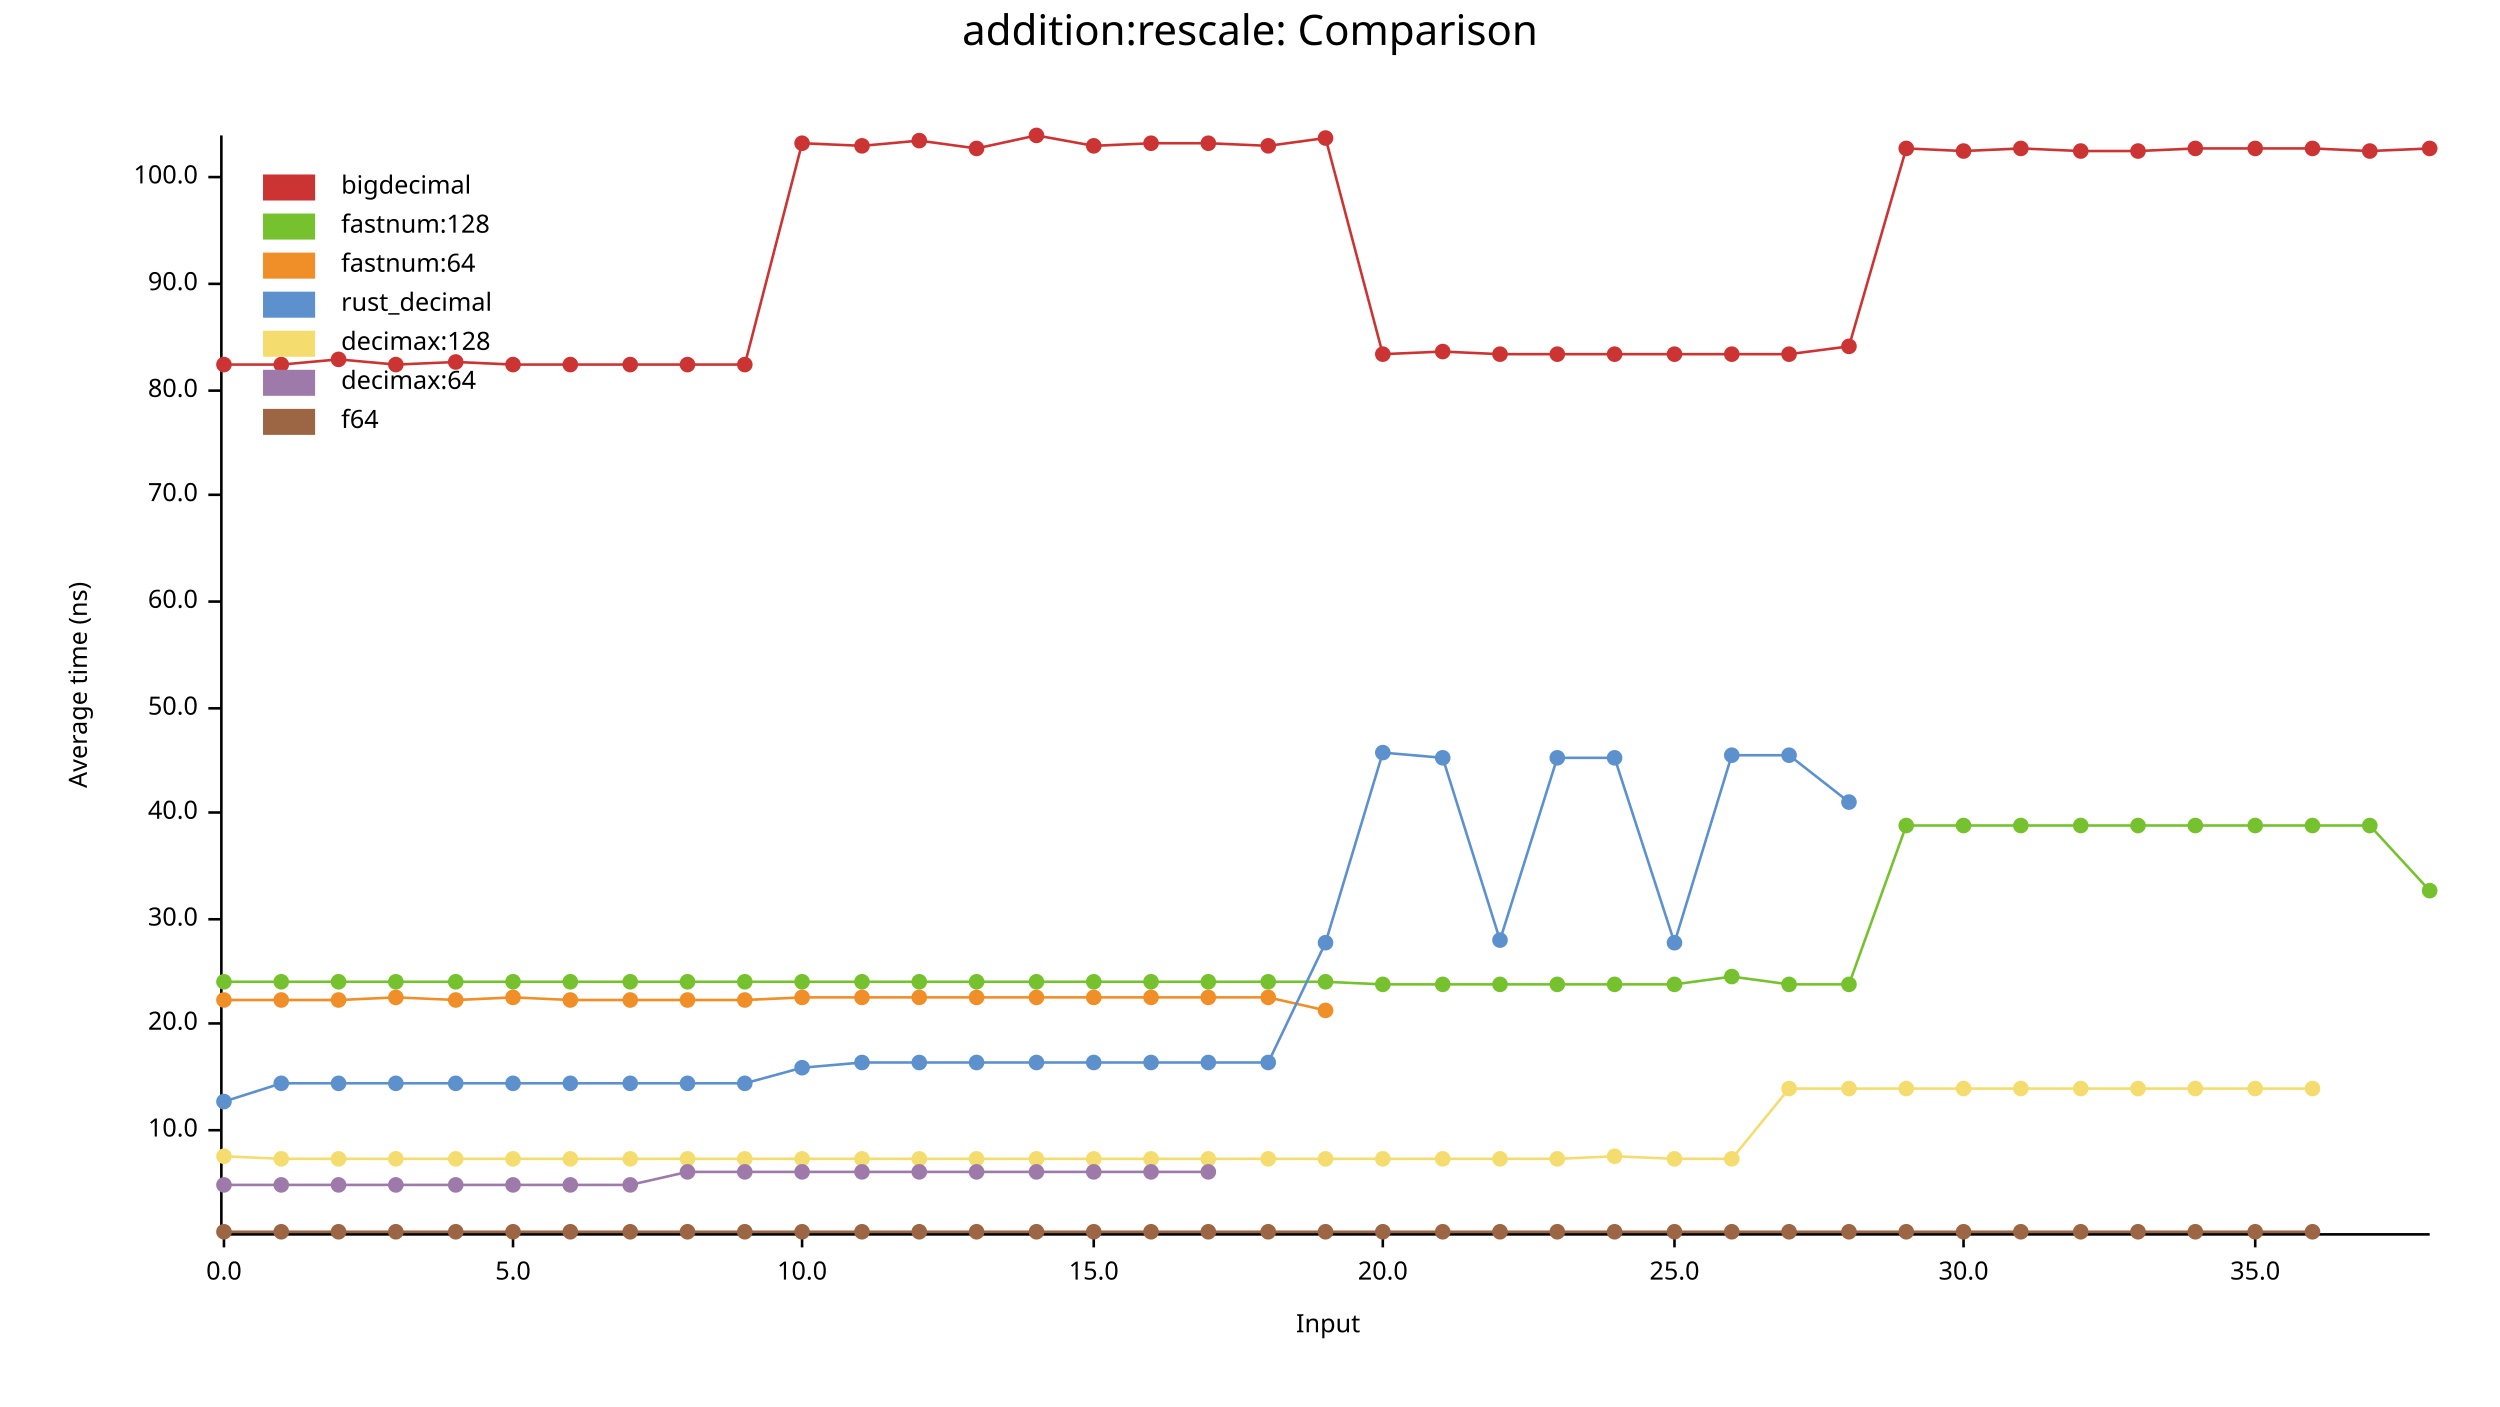
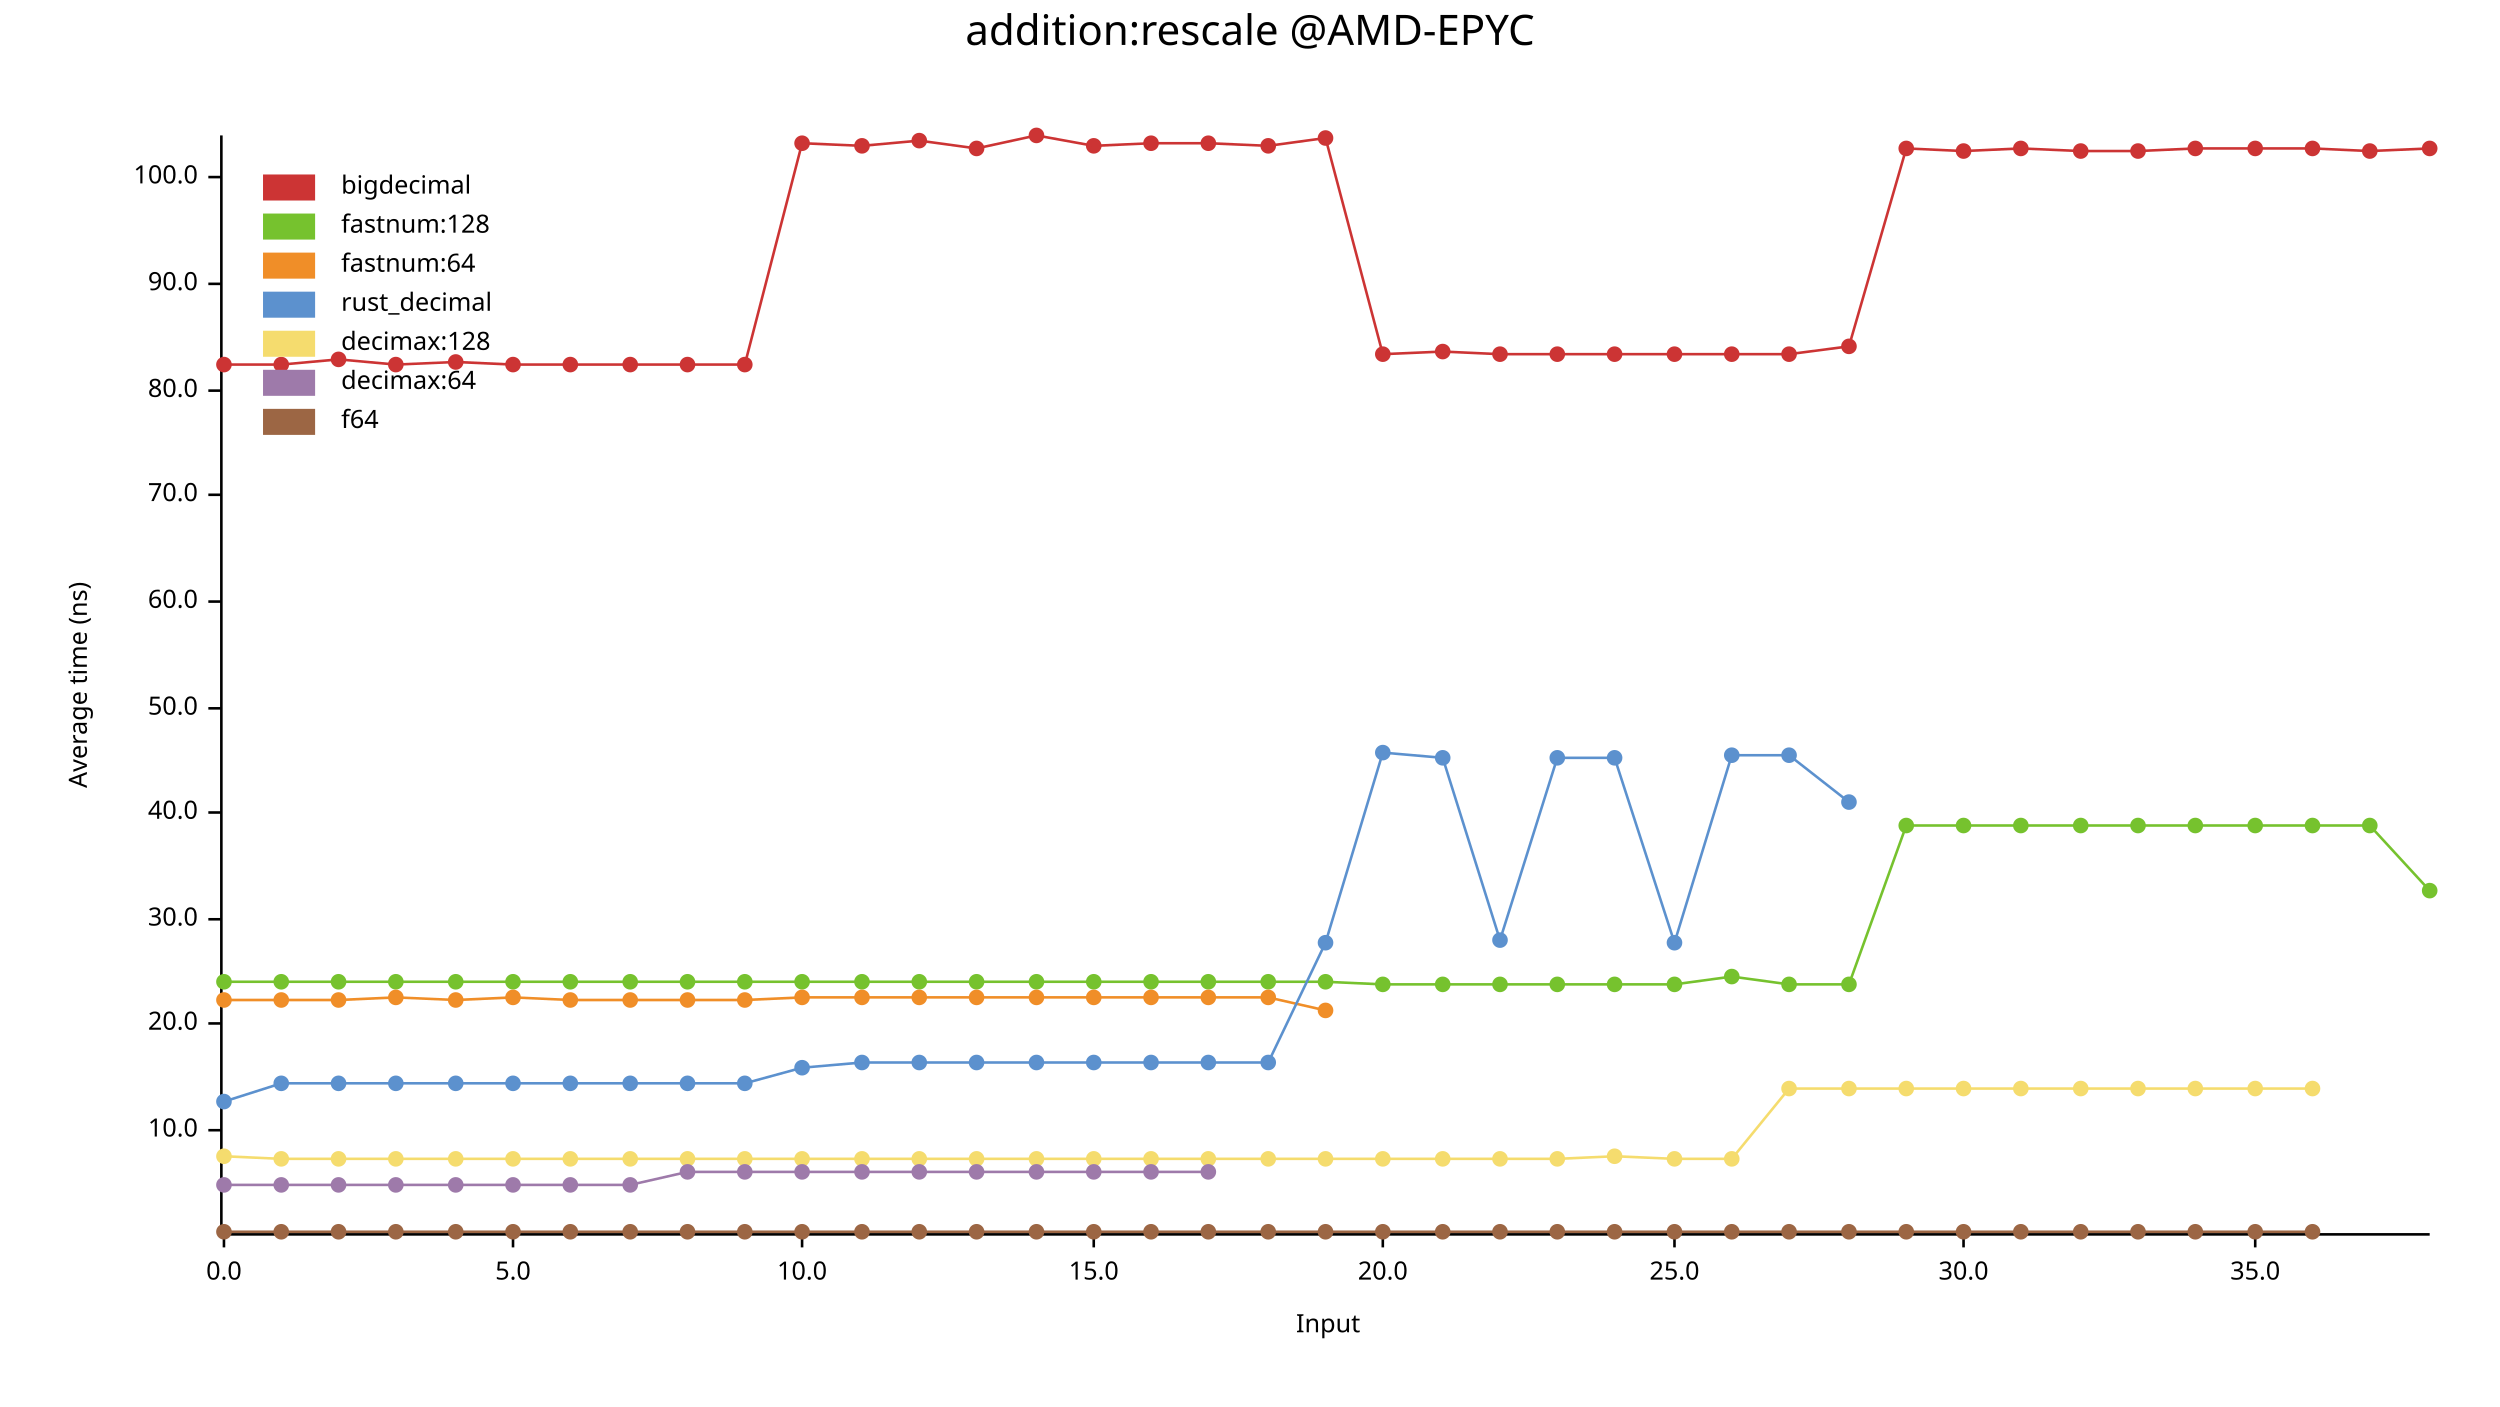
<svg xmlns="http://www.w3.org/2000/svg" width="960" height="540" viewBox="0 0 960 540">
  <text x="480" y="5" dy="0.76em" text-anchor="middle" font-family="sans-serif" font-size="16.129" opacity="1" fill="#000000">
- addition:rescale: Comparison
+ addition:rescale @AMD-EPYC
</text>
  <text x="26" y="263" dy="0.76em" text-anchor="middle" font-family="sans-serif" font-size="9.677" opacity="1" fill="#000000" transform="rotate(270, 26, 263)">
Average time (ns)
</text>
  <text x="510" y="514" dy="-0.5ex" text-anchor="middle" font-family="sans-serif" font-size="9.677" opacity="1" fill="#000000">
Input
</text>
  <polyline fill="none" opacity="1" stroke="#000000" stroke-width="1" points="85,52 85,473 " />
  <text x="76" y="434" dy="0.5ex" text-anchor="end" font-family="sans-serif" font-size="9.677" opacity="1" fill="#000000">
10.0
</text>
  <polyline fill="none" opacity="1" stroke="#000000" stroke-width="1" points="80,434 85,434 " />
  <text x="76" y="393" dy="0.5ex" text-anchor="end" font-family="sans-serif" font-size="9.677" opacity="1" fill="#000000">
20.0
</text>
  <polyline fill="none" opacity="1" stroke="#000000" stroke-width="1" points="80,393 85,393 " />
  <text x="76" y="353" dy="0.5ex" text-anchor="end" font-family="sans-serif" font-size="9.677" opacity="1" fill="#000000">
30.0
</text>
  <polyline fill="none" opacity="1" stroke="#000000" stroke-width="1" points="80,353 85,353 " />
  <text x="76" y="312" dy="0.5ex" text-anchor="end" font-family="sans-serif" font-size="9.677" opacity="1" fill="#000000">
40.0
</text>
  <polyline fill="none" opacity="1" stroke="#000000" stroke-width="1" points="80,312 85,312 " />
  <text x="76" y="272" dy="0.5ex" text-anchor="end" font-family="sans-serif" font-size="9.677" opacity="1" fill="#000000">
50.0
</text>
  <polyline fill="none" opacity="1" stroke="#000000" stroke-width="1" points="80,272 85,272 " />
  <text x="76" y="231" dy="0.5ex" text-anchor="end" font-family="sans-serif" font-size="9.677" opacity="1" fill="#000000">
60.0
</text>
  <polyline fill="none" opacity="1" stroke="#000000" stroke-width="1" points="80,231 85,231 " />
  <text x="76" y="190" dy="0.5ex" text-anchor="end" font-family="sans-serif" font-size="9.677" opacity="1" fill="#000000">
70.0
</text>
  <polyline fill="none" opacity="1" stroke="#000000" stroke-width="1" points="80,190 85,190 " />
  <text x="76" y="150" dy="0.5ex" text-anchor="end" font-family="sans-serif" font-size="9.677" opacity="1" fill="#000000">
80.0
</text>
  <polyline fill="none" opacity="1" stroke="#000000" stroke-width="1" points="80,150 85,150 " />
  <text x="76" y="109" dy="0.5ex" text-anchor="end" font-family="sans-serif" font-size="9.677" opacity="1" fill="#000000">
90.0
</text>
  <polyline fill="none" opacity="1" stroke="#000000" stroke-width="1" points="80,109 85,109 " />
  <text x="76" y="68" dy="0.5ex" text-anchor="end" font-family="sans-serif" font-size="9.677" opacity="1" fill="#000000">
100.0
</text>
  <polyline fill="none" opacity="1" stroke="#000000" stroke-width="1" points="80,68 85,68 " />
  <polyline fill="none" opacity="1" stroke="#000000" stroke-width="1" points="86,474 933,474 " />
  <text x="86" y="484" dy="0.76em" text-anchor="middle" font-family="sans-serif" font-size="9.677" opacity="1" fill="#000000">
0.0
</text>
  <polyline fill="none" opacity="1" stroke="#000000" stroke-width="1" points="86,474 86,479 " />
  <text x="197" y="484" dy="0.76em" text-anchor="middle" font-family="sans-serif" font-size="9.677" opacity="1" fill="#000000">
5.0
</text>
  <polyline fill="none" opacity="1" stroke="#000000" stroke-width="1" points="197,474 197,479 " />
  <text x="308" y="484" dy="0.76em" text-anchor="middle" font-family="sans-serif" font-size="9.677" opacity="1" fill="#000000">
10.0
</text>
  <polyline fill="none" opacity="1" stroke="#000000" stroke-width="1" points="308,474 308,479 " />
  <text x="420" y="484" dy="0.76em" text-anchor="middle" font-family="sans-serif" font-size="9.677" opacity="1" fill="#000000">
15.0
</text>
  <polyline fill="none" opacity="1" stroke="#000000" stroke-width="1" points="420,474 420,479 " />
  <text x="531" y="484" dy="0.76em" text-anchor="middle" font-family="sans-serif" font-size="9.677" opacity="1" fill="#000000">
20.0
</text>
  <polyline fill="none" opacity="1" stroke="#000000" stroke-width="1" points="531,474 531,479 " />
  <text x="643" y="484" dy="0.76em" text-anchor="middle" font-family="sans-serif" font-size="9.677" opacity="1" fill="#000000">
25.0
</text>
  <polyline fill="none" opacity="1" stroke="#000000" stroke-width="1" points="643,474 643,479 " />
  <text x="754" y="484" dy="0.76em" text-anchor="middle" font-family="sans-serif" font-size="9.677" opacity="1" fill="#000000">
30.0
</text>
  <polyline fill="none" opacity="1" stroke="#000000" stroke-width="1" points="754,474 754,479 " />
  <text x="866" y="484" dy="0.76em" text-anchor="middle" font-family="sans-serif" font-size="9.677" opacity="1" fill="#000000">
35.0
</text>
  <polyline fill="none" opacity="1" stroke="#000000" stroke-width="1" points="866,474 866,479 " />
  <circle cx="86" cy="140" r="3" opacity="1" fill="#CC3434" stroke="none" stroke-width="1" />
  <circle cx="108" cy="140" r="3" opacity="1" fill="#CC3434" stroke="none" stroke-width="1" />
  <circle cx="130" cy="138" r="3" opacity="1" fill="#CC3434" stroke="none" stroke-width="1" />
  <circle cx="152" cy="140" r="3" opacity="1" fill="#CC3434" stroke="none" stroke-width="1" />
  <circle cx="175" cy="139" r="3" opacity="1" fill="#CC3434" stroke="none" stroke-width="1" />
  <circle cx="197" cy="140" r="3" opacity="1" fill="#CC3434" stroke="none" stroke-width="1" />
  <circle cx="219" cy="140" r="3" opacity="1" fill="#CC3434" stroke="none" stroke-width="1" />
  <circle cx="242" cy="140" r="3" opacity="1" fill="#CC3434" stroke="none" stroke-width="1" />
  <circle cx="264" cy="140" r="3" opacity="1" fill="#CC3434" stroke="none" stroke-width="1" />
  <circle cx="286" cy="140" r="3" opacity="1" fill="#CC3434" stroke="none" stroke-width="1" />
  <circle cx="308" cy="55" r="3" opacity="1" fill="#CC3434" stroke="none" stroke-width="1" />
  <circle cx="331" cy="56" r="3" opacity="1" fill="#CC3434" stroke="none" stroke-width="1" />
  <circle cx="353" cy="54" r="3" opacity="1" fill="#CC3434" stroke="none" stroke-width="1" />
  <circle cx="375" cy="57" r="3" opacity="1" fill="#CC3434" stroke="none" stroke-width="1" />
  <circle cx="398" cy="52" r="3" opacity="1" fill="#CC3434" stroke="none" stroke-width="1" />
  <circle cx="420" cy="56" r="3" opacity="1" fill="#CC3434" stroke="none" stroke-width="1" />
  <circle cx="442" cy="55" r="3" opacity="1" fill="#CC3434" stroke="none" stroke-width="1" />
  <circle cx="464" cy="55" r="3" opacity="1" fill="#CC3434" stroke="none" stroke-width="1" />
  <circle cx="487" cy="56" r="3" opacity="1" fill="#CC3434" stroke="none" stroke-width="1" />
  <circle cx="509" cy="53" r="3" opacity="1" fill="#CC3434" stroke="none" stroke-width="1" />
  <circle cx="531" cy="136" r="3" opacity="1" fill="#CC3434" stroke="none" stroke-width="1" />
  <circle cx="554" cy="135" r="3" opacity="1" fill="#CC3434" stroke="none" stroke-width="1" />
  <circle cx="576" cy="136" r="3" opacity="1" fill="#CC3434" stroke="none" stroke-width="1" />
  <circle cx="598" cy="136" r="3" opacity="1" fill="#CC3434" stroke="none" stroke-width="1" />
  <circle cx="620" cy="136" r="3" opacity="1" fill="#CC3434" stroke="none" stroke-width="1" />
  <circle cx="643" cy="136" r="3" opacity="1" fill="#CC3434" stroke="none" stroke-width="1" />
  <circle cx="665" cy="136" r="3" opacity="1" fill="#CC3434" stroke="none" stroke-width="1" />
  <circle cx="687" cy="136" r="3" opacity="1" fill="#CC3434" stroke="none" stroke-width="1" />
  <circle cx="710" cy="133" r="3" opacity="1" fill="#CC3434" stroke="none" stroke-width="1" />
  <circle cx="732" cy="57" r="3" opacity="1" fill="#CC3434" stroke="none" stroke-width="1" />
  <circle cx="754" cy="58" r="3" opacity="1" fill="#CC3434" stroke="none" stroke-width="1" />
  <circle cx="776" cy="57" r="3" opacity="1" fill="#CC3434" stroke="none" stroke-width="1" />
  <circle cx="799" cy="58" r="3" opacity="1" fill="#CC3434" stroke="none" stroke-width="1" />
  <circle cx="821" cy="58" r="3" opacity="1" fill="#CC3434" stroke="none" stroke-width="1" />
  <circle cx="843" cy="57" r="3" opacity="1" fill="#CC3434" stroke="none" stroke-width="1" />
  <circle cx="866" cy="57" r="3" opacity="1" fill="#CC3434" stroke="none" stroke-width="1" />
  <circle cx="888" cy="57" r="3" opacity="1" fill="#CC3434" stroke="none" stroke-width="1" />
  <circle cx="910" cy="58" r="3" opacity="1" fill="#CC3434" stroke="none" stroke-width="1" />
  <circle cx="933" cy="57" r="3" opacity="1" fill="#CC3434" stroke="none" stroke-width="1" />
  <polyline fill="none" opacity="1" stroke="#CC3434" stroke-width="1" points="86,140 108,140 130,138 152,140 175,139 197,140 219,140 242,140 264,140 286,140 308,55 331,56 353,54 375,57 398,52 420,56 442,55 464,55 487,56 509,53 531,136 554,135 576,136 598,136 620,136 643,136 665,136 687,136 710,133 732,57 754,58 776,57 799,58 821,58 843,57 866,57 888,57 910,58 933,57 " />
  <circle cx="86" cy="377" r="3" opacity="1" fill="#76C22E" stroke="none" stroke-width="1" />
  <circle cx="108" cy="377" r="3" opacity="1" fill="#76C22E" stroke="none" stroke-width="1" />
  <circle cx="130" cy="377" r="3" opacity="1" fill="#76C22E" stroke="none" stroke-width="1" />
  <circle cx="152" cy="377" r="3" opacity="1" fill="#76C22E" stroke="none" stroke-width="1" />
  <circle cx="175" cy="377" r="3" opacity="1" fill="#76C22E" stroke="none" stroke-width="1" />
  <circle cx="197" cy="377" r="3" opacity="1" fill="#76C22E" stroke="none" stroke-width="1" />
  <circle cx="219" cy="377" r="3" opacity="1" fill="#76C22E" stroke="none" stroke-width="1" />
  <circle cx="242" cy="377" r="3" opacity="1" fill="#76C22E" stroke="none" stroke-width="1" />
  <circle cx="264" cy="377" r="3" opacity="1" fill="#76C22E" stroke="none" stroke-width="1" />
  <circle cx="286" cy="377" r="3" opacity="1" fill="#76C22E" stroke="none" stroke-width="1" />
  <circle cx="308" cy="377" r="3" opacity="1" fill="#76C22E" stroke="none" stroke-width="1" />
  <circle cx="331" cy="377" r="3" opacity="1" fill="#76C22E" stroke="none" stroke-width="1" />
  <circle cx="353" cy="377" r="3" opacity="1" fill="#76C22E" stroke="none" stroke-width="1" />
  <circle cx="375" cy="377" r="3" opacity="1" fill="#76C22E" stroke="none" stroke-width="1" />
  <circle cx="398" cy="377" r="3" opacity="1" fill="#76C22E" stroke="none" stroke-width="1" />
  <circle cx="420" cy="377" r="3" opacity="1" fill="#76C22E" stroke="none" stroke-width="1" />
  <circle cx="442" cy="377" r="3" opacity="1" fill="#76C22E" stroke="none" stroke-width="1" />
  <circle cx="464" cy="377" r="3" opacity="1" fill="#76C22E" stroke="none" stroke-width="1" />
  <circle cx="487" cy="377" r="3" opacity="1" fill="#76C22E" stroke="none" stroke-width="1" />
  <circle cx="509" cy="377" r="3" opacity="1" fill="#76C22E" stroke="none" stroke-width="1" />
  <circle cx="531" cy="378" r="3" opacity="1" fill="#76C22E" stroke="none" stroke-width="1" />
  <circle cx="554" cy="378" r="3" opacity="1" fill="#76C22E" stroke="none" stroke-width="1" />
  <circle cx="576" cy="378" r="3" opacity="1" fill="#76C22E" stroke="none" stroke-width="1" />
  <circle cx="598" cy="378" r="3" opacity="1" fill="#76C22E" stroke="none" stroke-width="1" />
  <circle cx="620" cy="378" r="3" opacity="1" fill="#76C22E" stroke="none" stroke-width="1" />
  <circle cx="643" cy="378" r="3" opacity="1" fill="#76C22E" stroke="none" stroke-width="1" />
  <circle cx="665" cy="375" r="3" opacity="1" fill="#76C22E" stroke="none" stroke-width="1" />
  <circle cx="687" cy="378" r="3" opacity="1" fill="#76C22E" stroke="none" stroke-width="1" />
  <circle cx="710" cy="378" r="3" opacity="1" fill="#76C22E" stroke="none" stroke-width="1" />
  <circle cx="732" cy="317" r="3" opacity="1" fill="#76C22E" stroke="none" stroke-width="1" />
  <circle cx="754" cy="317" r="3" opacity="1" fill="#76C22E" stroke="none" stroke-width="1" />
  <circle cx="776" cy="317" r="3" opacity="1" fill="#76C22E" stroke="none" stroke-width="1" />
  <circle cx="799" cy="317" r="3" opacity="1" fill="#76C22E" stroke="none" stroke-width="1" />
  <circle cx="821" cy="317" r="3" opacity="1" fill="#76C22E" stroke="none" stroke-width="1" />
  <circle cx="843" cy="317" r="3" opacity="1" fill="#76C22E" stroke="none" stroke-width="1" />
  <circle cx="866" cy="317" r="3" opacity="1" fill="#76C22E" stroke="none" stroke-width="1" />
  <circle cx="888" cy="317" r="3" opacity="1" fill="#76C22E" stroke="none" stroke-width="1" />
  <circle cx="910" cy="317" r="3" opacity="1" fill="#76C22E" stroke="none" stroke-width="1" />
  <circle cx="933" cy="342" r="3" opacity="1" fill="#76C22E" stroke="none" stroke-width="1" />
  <polyline fill="none" opacity="1" stroke="#76C22E" stroke-width="1" points="86,377 108,377 130,377 152,377 175,377 197,377 219,377 242,377 264,377 286,377 308,377 331,377 353,377 375,377 398,377 420,377 442,377 464,377 487,377 509,377 531,378 554,378 576,378 598,378 620,378 643,378 665,375 687,378 710,378 732,317 754,317 776,317 799,317 821,317 843,317 866,317 888,317 910,317 933,342 " />
  <circle cx="86" cy="384" r="3" opacity="1" fill="#F08E28" stroke="none" stroke-width="1" />
  <circle cx="108" cy="384" r="3" opacity="1" fill="#F08E28" stroke="none" stroke-width="1" />
  <circle cx="130" cy="384" r="3" opacity="1" fill="#F08E28" stroke="none" stroke-width="1" />
  <circle cx="152" cy="383" r="3" opacity="1" fill="#F08E28" stroke="none" stroke-width="1" />
  <circle cx="175" cy="384" r="3" opacity="1" fill="#F08E28" stroke="none" stroke-width="1" />
  <circle cx="197" cy="383" r="3" opacity="1" fill="#F08E28" stroke="none" stroke-width="1" />
  <circle cx="219" cy="384" r="3" opacity="1" fill="#F08E28" stroke="none" stroke-width="1" />
  <circle cx="242" cy="384" r="3" opacity="1" fill="#F08E28" stroke="none" stroke-width="1" />
  <circle cx="264" cy="384" r="3" opacity="1" fill="#F08E28" stroke="none" stroke-width="1" />
  <circle cx="286" cy="384" r="3" opacity="1" fill="#F08E28" stroke="none" stroke-width="1" />
  <circle cx="308" cy="383" r="3" opacity="1" fill="#F08E28" stroke="none" stroke-width="1" />
  <circle cx="331" cy="383" r="3" opacity="1" fill="#F08E28" stroke="none" stroke-width="1" />
  <circle cx="353" cy="383" r="3" opacity="1" fill="#F08E28" stroke="none" stroke-width="1" />
  <circle cx="375" cy="383" r="3" opacity="1" fill="#F08E28" stroke="none" stroke-width="1" />
  <circle cx="398" cy="383" r="3" opacity="1" fill="#F08E28" stroke="none" stroke-width="1" />
  <circle cx="420" cy="383" r="3" opacity="1" fill="#F08E28" stroke="none" stroke-width="1" />
  <circle cx="442" cy="383" r="3" opacity="1" fill="#F08E28" stroke="none" stroke-width="1" />
  <circle cx="464" cy="383" r="3" opacity="1" fill="#F08E28" stroke="none" stroke-width="1" />
  <circle cx="487" cy="383" r="3" opacity="1" fill="#F08E28" stroke="none" stroke-width="1" />
  <circle cx="509" cy="388" r="3" opacity="1" fill="#F08E28" stroke="none" stroke-width="1" />
  <polyline fill="none" opacity="1" stroke="#F08E28" stroke-width="1" points="86,384 108,384 130,384 152,383 175,384 197,383 219,384 242,384 264,384 286,384 308,383 331,383 353,383 375,383 398,383 420,383 442,383 464,383 487,383 509,388 " />
  <circle cx="86" cy="423" r="3" opacity="1" fill="#5C91CE" stroke="none" stroke-width="1" />
  <circle cx="108" cy="416" r="3" opacity="1" fill="#5C91CE" stroke="none" stroke-width="1" />
  <circle cx="130" cy="416" r="3" opacity="1" fill="#5C91CE" stroke="none" stroke-width="1" />
  <circle cx="152" cy="416" r="3" opacity="1" fill="#5C91CE" stroke="none" stroke-width="1" />
  <circle cx="175" cy="416" r="3" opacity="1" fill="#5C91CE" stroke="none" stroke-width="1" />
  <circle cx="197" cy="416" r="3" opacity="1" fill="#5C91CE" stroke="none" stroke-width="1" />
  <circle cx="219" cy="416" r="3" opacity="1" fill="#5C91CE" stroke="none" stroke-width="1" />
  <circle cx="242" cy="416" r="3" opacity="1" fill="#5C91CE" stroke="none" stroke-width="1" />
  <circle cx="264" cy="416" r="3" opacity="1" fill="#5C91CE" stroke="none" stroke-width="1" />
  <circle cx="286" cy="416" r="3" opacity="1" fill="#5C91CE" stroke="none" stroke-width="1" />
  <circle cx="308" cy="410" r="3" opacity="1" fill="#5C91CE" stroke="none" stroke-width="1" />
  <circle cx="331" cy="408" r="3" opacity="1" fill="#5C91CE" stroke="none" stroke-width="1" />
  <circle cx="353" cy="408" r="3" opacity="1" fill="#5C91CE" stroke="none" stroke-width="1" />
  <circle cx="375" cy="408" r="3" opacity="1" fill="#5C91CE" stroke="none" stroke-width="1" />
  <circle cx="398" cy="408" r="3" opacity="1" fill="#5C91CE" stroke="none" stroke-width="1" />
  <circle cx="420" cy="408" r="3" opacity="1" fill="#5C91CE" stroke="none" stroke-width="1" />
  <circle cx="442" cy="408" r="3" opacity="1" fill="#5C91CE" stroke="none" stroke-width="1" />
  <circle cx="464" cy="408" r="3" opacity="1" fill="#5C91CE" stroke="none" stroke-width="1" />
  <circle cx="487" cy="408" r="3" opacity="1" fill="#5C91CE" stroke="none" stroke-width="1" />
  <circle cx="509" cy="362" r="3" opacity="1" fill="#5C91CE" stroke="none" stroke-width="1" />
  <circle cx="531" cy="289" r="3" opacity="1" fill="#5C91CE" stroke="none" stroke-width="1" />
  <circle cx="554" cy="291" r="3" opacity="1" fill="#5C91CE" stroke="none" stroke-width="1" />
  <circle cx="576" cy="361" r="3" opacity="1" fill="#5C91CE" stroke="none" stroke-width="1" />
  <circle cx="598" cy="291" r="3" opacity="1" fill="#5C91CE" stroke="none" stroke-width="1" />
  <circle cx="620" cy="291" r="3" opacity="1" fill="#5C91CE" stroke="none" stroke-width="1" />
  <circle cx="643" cy="362" r="3" opacity="1" fill="#5C91CE" stroke="none" stroke-width="1" />
  <circle cx="665" cy="290" r="3" opacity="1" fill="#5C91CE" stroke="none" stroke-width="1" />
  <circle cx="687" cy="290" r="3" opacity="1" fill="#5C91CE" stroke="none" stroke-width="1" />
  <circle cx="710" cy="308" r="3" opacity="1" fill="#5C91CE" stroke="none" stroke-width="1" />
  <polyline fill="none" opacity="1" stroke="#5C91CE" stroke-width="1" points="86,423 108,416 130,416 152,416 175,416 197,416 219,416 242,416 264,416 286,416 308,410 331,408 353,408 375,408 398,408 420,408 442,408 464,408 487,408 509,362 531,289 554,291 576,361 598,291 620,291 643,362 665,290 687,290 710,308 " />
  <circle cx="86" cy="444" r="3" opacity="1" fill="#F5DC6E" stroke="none" stroke-width="1" />
  <circle cx="108" cy="445" r="3" opacity="1" fill="#F5DC6E" stroke="none" stroke-width="1" />
  <circle cx="130" cy="445" r="3" opacity="1" fill="#F5DC6E" stroke="none" stroke-width="1" />
  <circle cx="152" cy="445" r="3" opacity="1" fill="#F5DC6E" stroke="none" stroke-width="1" />
  <circle cx="175" cy="445" r="3" opacity="1" fill="#F5DC6E" stroke="none" stroke-width="1" />
  <circle cx="197" cy="445" r="3" opacity="1" fill="#F5DC6E" stroke="none" stroke-width="1" />
  <circle cx="219" cy="445" r="3" opacity="1" fill="#F5DC6E" stroke="none" stroke-width="1" />
  <circle cx="242" cy="445" r="3" opacity="1" fill="#F5DC6E" stroke="none" stroke-width="1" />
  <circle cx="264" cy="445" r="3" opacity="1" fill="#F5DC6E" stroke="none" stroke-width="1" />
  <circle cx="286" cy="445" r="3" opacity="1" fill="#F5DC6E" stroke="none" stroke-width="1" />
  <circle cx="308" cy="445" r="3" opacity="1" fill="#F5DC6E" stroke="none" stroke-width="1" />
  <circle cx="331" cy="445" r="3" opacity="1" fill="#F5DC6E" stroke="none" stroke-width="1" />
  <circle cx="353" cy="445" r="3" opacity="1" fill="#F5DC6E" stroke="none" stroke-width="1" />
  <circle cx="375" cy="445" r="3" opacity="1" fill="#F5DC6E" stroke="none" stroke-width="1" />
  <circle cx="398" cy="445" r="3" opacity="1" fill="#F5DC6E" stroke="none" stroke-width="1" />
  <circle cx="420" cy="445" r="3" opacity="1" fill="#F5DC6E" stroke="none" stroke-width="1" />
  <circle cx="442" cy="445" r="3" opacity="1" fill="#F5DC6E" stroke="none" stroke-width="1" />
  <circle cx="464" cy="445" r="3" opacity="1" fill="#F5DC6E" stroke="none" stroke-width="1" />
  <circle cx="487" cy="445" r="3" opacity="1" fill="#F5DC6E" stroke="none" stroke-width="1" />
  <circle cx="509" cy="445" r="3" opacity="1" fill="#F5DC6E" stroke="none" stroke-width="1" />
  <circle cx="531" cy="445" r="3" opacity="1" fill="#F5DC6E" stroke="none" stroke-width="1" />
  <circle cx="554" cy="445" r="3" opacity="1" fill="#F5DC6E" stroke="none" stroke-width="1" />
  <circle cx="576" cy="445" r="3" opacity="1" fill="#F5DC6E" stroke="none" stroke-width="1" />
  <circle cx="598" cy="445" r="3" opacity="1" fill="#F5DC6E" stroke="none" stroke-width="1" />
  <circle cx="620" cy="444" r="3" opacity="1" fill="#F5DC6E" stroke="none" stroke-width="1" />
  <circle cx="643" cy="445" r="3" opacity="1" fill="#F5DC6E" stroke="none" stroke-width="1" />
  <circle cx="665" cy="445" r="3" opacity="1" fill="#F5DC6E" stroke="none" stroke-width="1" />
  <circle cx="687" cy="418" r="3" opacity="1" fill="#F5DC6E" stroke="none" stroke-width="1" />
  <circle cx="710" cy="418" r="3" opacity="1" fill="#F5DC6E" stroke="none" stroke-width="1" />
  <circle cx="732" cy="418" r="3" opacity="1" fill="#F5DC6E" stroke="none" stroke-width="1" />
  <circle cx="754" cy="418" r="3" opacity="1" fill="#F5DC6E" stroke="none" stroke-width="1" />
  <circle cx="776" cy="418" r="3" opacity="1" fill="#F5DC6E" stroke="none" stroke-width="1" />
  <circle cx="799" cy="418" r="3" opacity="1" fill="#F5DC6E" stroke="none" stroke-width="1" />
  <circle cx="821" cy="418" r="3" opacity="1" fill="#F5DC6E" stroke="none" stroke-width="1" />
  <circle cx="843" cy="418" r="3" opacity="1" fill="#F5DC6E" stroke="none" stroke-width="1" />
  <circle cx="866" cy="418" r="3" opacity="1" fill="#F5DC6E" stroke="none" stroke-width="1" />
  <circle cx="888" cy="418" r="3" opacity="1" fill="#F5DC6E" stroke="none" stroke-width="1" />
  <polyline fill="none" opacity="1" stroke="#F5DC6E" stroke-width="1" points="86,444 108,445 130,445 152,445 175,445 197,445 219,445 242,445 264,445 286,445 308,445 331,445 353,445 375,445 398,445 420,445 442,445 464,445 487,445 509,445 531,445 554,445 576,445 598,445 620,444 643,445 665,445 687,418 710,418 732,418 754,418 776,418 799,418 821,418 843,418 866,418 888,418 " />
  <circle cx="86" cy="455" r="3" opacity="1" fill="#9E7AAA" stroke="none" stroke-width="1" />
  <circle cx="108" cy="455" r="3" opacity="1" fill="#9E7AAA" stroke="none" stroke-width="1" />
  <circle cx="130" cy="455" r="3" opacity="1" fill="#9E7AAA" stroke="none" stroke-width="1" />
  <circle cx="152" cy="455" r="3" opacity="1" fill="#9E7AAA" stroke="none" stroke-width="1" />
  <circle cx="175" cy="455" r="3" opacity="1" fill="#9E7AAA" stroke="none" stroke-width="1" />
  <circle cx="197" cy="455" r="3" opacity="1" fill="#9E7AAA" stroke="none" stroke-width="1" />
  <circle cx="219" cy="455" r="3" opacity="1" fill="#9E7AAA" stroke="none" stroke-width="1" />
  <circle cx="242" cy="455" r="3" opacity="1" fill="#9E7AAA" stroke="none" stroke-width="1" />
  <circle cx="264" cy="450" r="3" opacity="1" fill="#9E7AAA" stroke="none" stroke-width="1" />
  <circle cx="286" cy="450" r="3" opacity="1" fill="#9E7AAA" stroke="none" stroke-width="1" />
  <circle cx="308" cy="450" r="3" opacity="1" fill="#9E7AAA" stroke="none" stroke-width="1" />
  <circle cx="331" cy="450" r="3" opacity="1" fill="#9E7AAA" stroke="none" stroke-width="1" />
  <circle cx="353" cy="450" r="3" opacity="1" fill="#9E7AAA" stroke="none" stroke-width="1" />
  <circle cx="375" cy="450" r="3" opacity="1" fill="#9E7AAA" stroke="none" stroke-width="1" />
  <circle cx="398" cy="450" r="3" opacity="1" fill="#9E7AAA" stroke="none" stroke-width="1" />
  <circle cx="420" cy="450" r="3" opacity="1" fill="#9E7AAA" stroke="none" stroke-width="1" />
  <circle cx="442" cy="450" r="3" opacity="1" fill="#9E7AAA" stroke="none" stroke-width="1" />
  <circle cx="464" cy="450" r="3" opacity="1" fill="#9E7AAA" stroke="none" stroke-width="1" />
  <polyline fill="none" opacity="1" stroke="#9E7AAA" stroke-width="1" points="86,455 108,455 130,455 152,455 175,455 197,455 219,455 242,455 264,450 286,450 308,450 331,450 353,450 375,450 398,450 420,450 442,450 464,450 " />
  <circle cx="86" cy="473" r="3" opacity="1" fill="#9C6644" stroke="none" stroke-width="1" />
  <circle cx="108" cy="473" r="3" opacity="1" fill="#9C6644" stroke="none" stroke-width="1" />
  <circle cx="130" cy="473" r="3" opacity="1" fill="#9C6644" stroke="none" stroke-width="1" />
  <circle cx="152" cy="473" r="3" opacity="1" fill="#9C6644" stroke="none" stroke-width="1" />
  <circle cx="175" cy="473" r="3" opacity="1" fill="#9C6644" stroke="none" stroke-width="1" />
  <circle cx="197" cy="473" r="3" opacity="1" fill="#9C6644" stroke="none" stroke-width="1" />
  <circle cx="219" cy="473" r="3" opacity="1" fill="#9C6644" stroke="none" stroke-width="1" />
  <circle cx="242" cy="473" r="3" opacity="1" fill="#9C6644" stroke="none" stroke-width="1" />
  <circle cx="264" cy="473" r="3" opacity="1" fill="#9C6644" stroke="none" stroke-width="1" />
  <circle cx="286" cy="473" r="3" opacity="1" fill="#9C6644" stroke="none" stroke-width="1" />
  <circle cx="308" cy="473" r="3" opacity="1" fill="#9C6644" stroke="none" stroke-width="1" />
  <circle cx="331" cy="473" r="3" opacity="1" fill="#9C6644" stroke="none" stroke-width="1" />
  <circle cx="353" cy="473" r="3" opacity="1" fill="#9C6644" stroke="none" stroke-width="1" />
  <circle cx="375" cy="473" r="3" opacity="1" fill="#9C6644" stroke="none" stroke-width="1" />
  <circle cx="398" cy="473" r="3" opacity="1" fill="#9C6644" stroke="none" stroke-width="1" />
  <circle cx="420" cy="473" r="3" opacity="1" fill="#9C6644" stroke="none" stroke-width="1" />
  <circle cx="442" cy="473" r="3" opacity="1" fill="#9C6644" stroke="none" stroke-width="1" />
  <circle cx="464" cy="473" r="3" opacity="1" fill="#9C6644" stroke="none" stroke-width="1" />
  <circle cx="487" cy="473" r="3" opacity="1" fill="#9C6644" stroke="none" stroke-width="1" />
  <circle cx="509" cy="473" r="3" opacity="1" fill="#9C6644" stroke="none" stroke-width="1" />
  <circle cx="531" cy="473" r="3" opacity="1" fill="#9C6644" stroke="none" stroke-width="1" />
  <circle cx="554" cy="473" r="3" opacity="1" fill="#9C6644" stroke="none" stroke-width="1" />
  <circle cx="576" cy="473" r="3" opacity="1" fill="#9C6644" stroke="none" stroke-width="1" />
  <circle cx="598" cy="473" r="3" opacity="1" fill="#9C6644" stroke="none" stroke-width="1" />
  <circle cx="620" cy="473" r="3" opacity="1" fill="#9C6644" stroke="none" stroke-width="1" />
  <circle cx="643" cy="473" r="3" opacity="1" fill="#9C6644" stroke="none" stroke-width="1" />
  <circle cx="665" cy="473" r="3" opacity="1" fill="#9C6644" stroke="none" stroke-width="1" />
  <circle cx="687" cy="473" r="3" opacity="1" fill="#9C6644" stroke="none" stroke-width="1" />
  <circle cx="710" cy="473" r="3" opacity="1" fill="#9C6644" stroke="none" stroke-width="1" />
  <circle cx="732" cy="473" r="3" opacity="1" fill="#9C6644" stroke="none" stroke-width="1" />
  <circle cx="754" cy="473" r="3" opacity="1" fill="#9C6644" stroke="none" stroke-width="1" />
  <circle cx="776" cy="473" r="3" opacity="1" fill="#9C6644" stroke="none" stroke-width="1" />
  <circle cx="799" cy="473" r="3" opacity="1" fill="#9C6644" stroke="none" stroke-width="1" />
  <circle cx="821" cy="473" r="3" opacity="1" fill="#9C6644" stroke="none" stroke-width="1" />
  <circle cx="843" cy="473" r="3" opacity="1" fill="#9C6644" stroke="none" stroke-width="1" />
  <circle cx="866" cy="473" r="3" opacity="1" fill="#9C6644" stroke="none" stroke-width="1" />
  <circle cx="888" cy="473" r="3" opacity="1" fill="#9C6644" stroke="none" stroke-width="1" />
  <polyline fill="none" opacity="1" stroke="#9C6644" stroke-width="1" points="86,473 108,473 130,473 152,473 175,473 197,473 219,473 242,473 264,473 286,473 308,473 331,473 353,473 375,473 398,473 420,473 442,473 464,473 487,473 509,473 531,473 554,473 576,473 598,473 620,473 643,473 665,473 687,473 710,473 732,473 754,473 776,473 799,473 821,473 843,473 866,473 888,473 " />
  <text x="131" y="67" dy="0.76em" text-anchor="start" font-family="sans-serif" font-size="9.677" opacity="1" fill="#000000">
bigdecimal
</text>
  <text x="131" y="82" dy="0.76em" text-anchor="start" font-family="sans-serif" font-size="9.677" opacity="1" fill="#000000">
fastnum:128
</text>
  <text x="131" y="97" dy="0.76em" text-anchor="start" font-family="sans-serif" font-size="9.677" opacity="1" fill="#000000">
fastnum:64
</text>
  <text x="131" y="112" dy="0.76em" text-anchor="start" font-family="sans-serif" font-size="9.677" opacity="1" fill="#000000">
rust_decimal
</text>
  <text x="131" y="127" dy="0.76em" text-anchor="start" font-family="sans-serif" font-size="9.677" opacity="1" fill="#000000">
decimax:128
</text>
  <text x="131" y="142" dy="0.76em" text-anchor="start" font-family="sans-serif" font-size="9.677" opacity="1" fill="#000000">
decimax:64
</text>
  <text x="131" y="157" dy="0.76em" text-anchor="start" font-family="sans-serif" font-size="9.677" opacity="1" fill="#000000">
f64
</text>
  <rect x="101" y="67" width="20" height="10" opacity="1" fill="#CC3434" stroke="none" />
  <rect x="101" y="82" width="20" height="10" opacity="1" fill="#76C22E" stroke="none" />
  <rect x="101" y="97" width="20" height="10" opacity="1" fill="#F08E28" stroke="none" />
  <rect x="101" y="112" width="20" height="10" opacity="1" fill="#5C91CE" stroke="none" />
  <rect x="101" y="127" width="20" height="10" opacity="1" fill="#F5DC6E" stroke="none" />
  <rect x="101" y="142" width="20" height="10" opacity="1" fill="#9E7AAA" stroke="none" />
  <rect x="101" y="157" width="20" height="10" opacity="1" fill="#9C6644" stroke="none" />
</svg>
